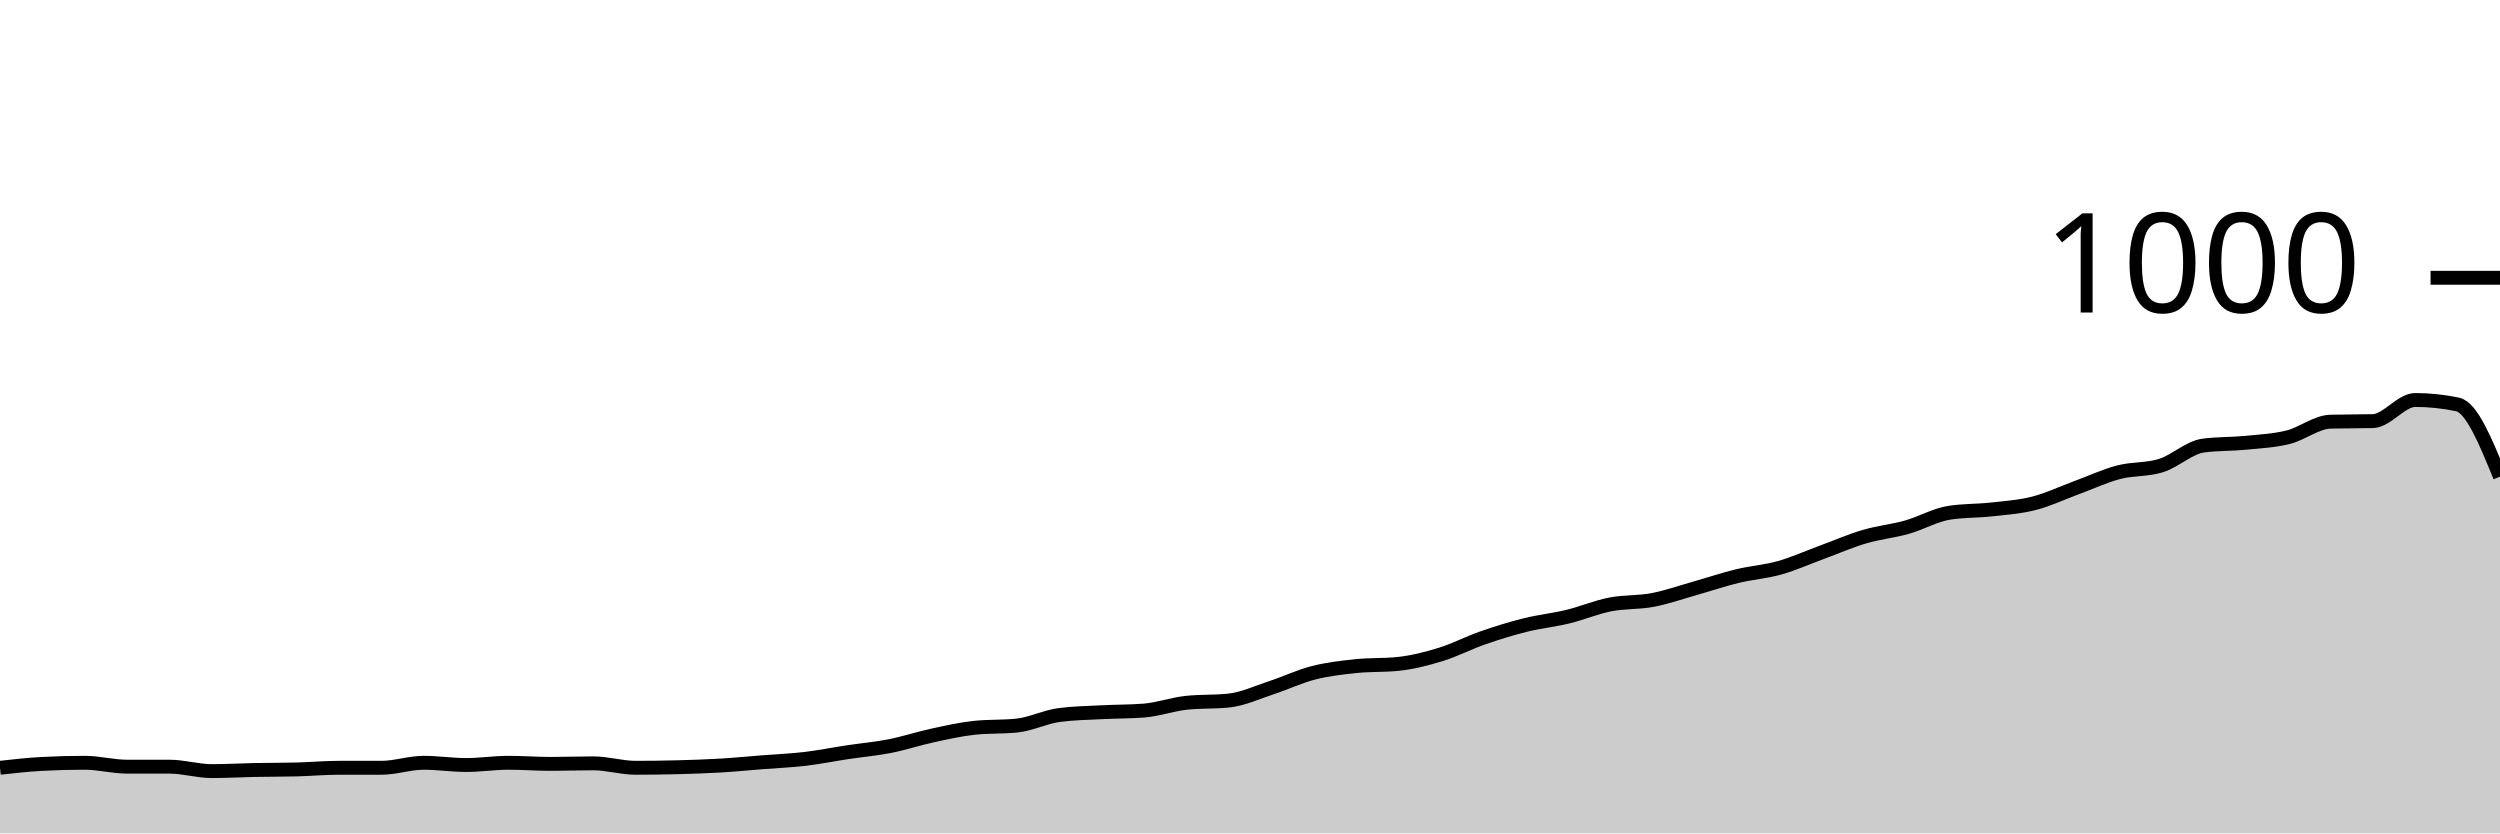
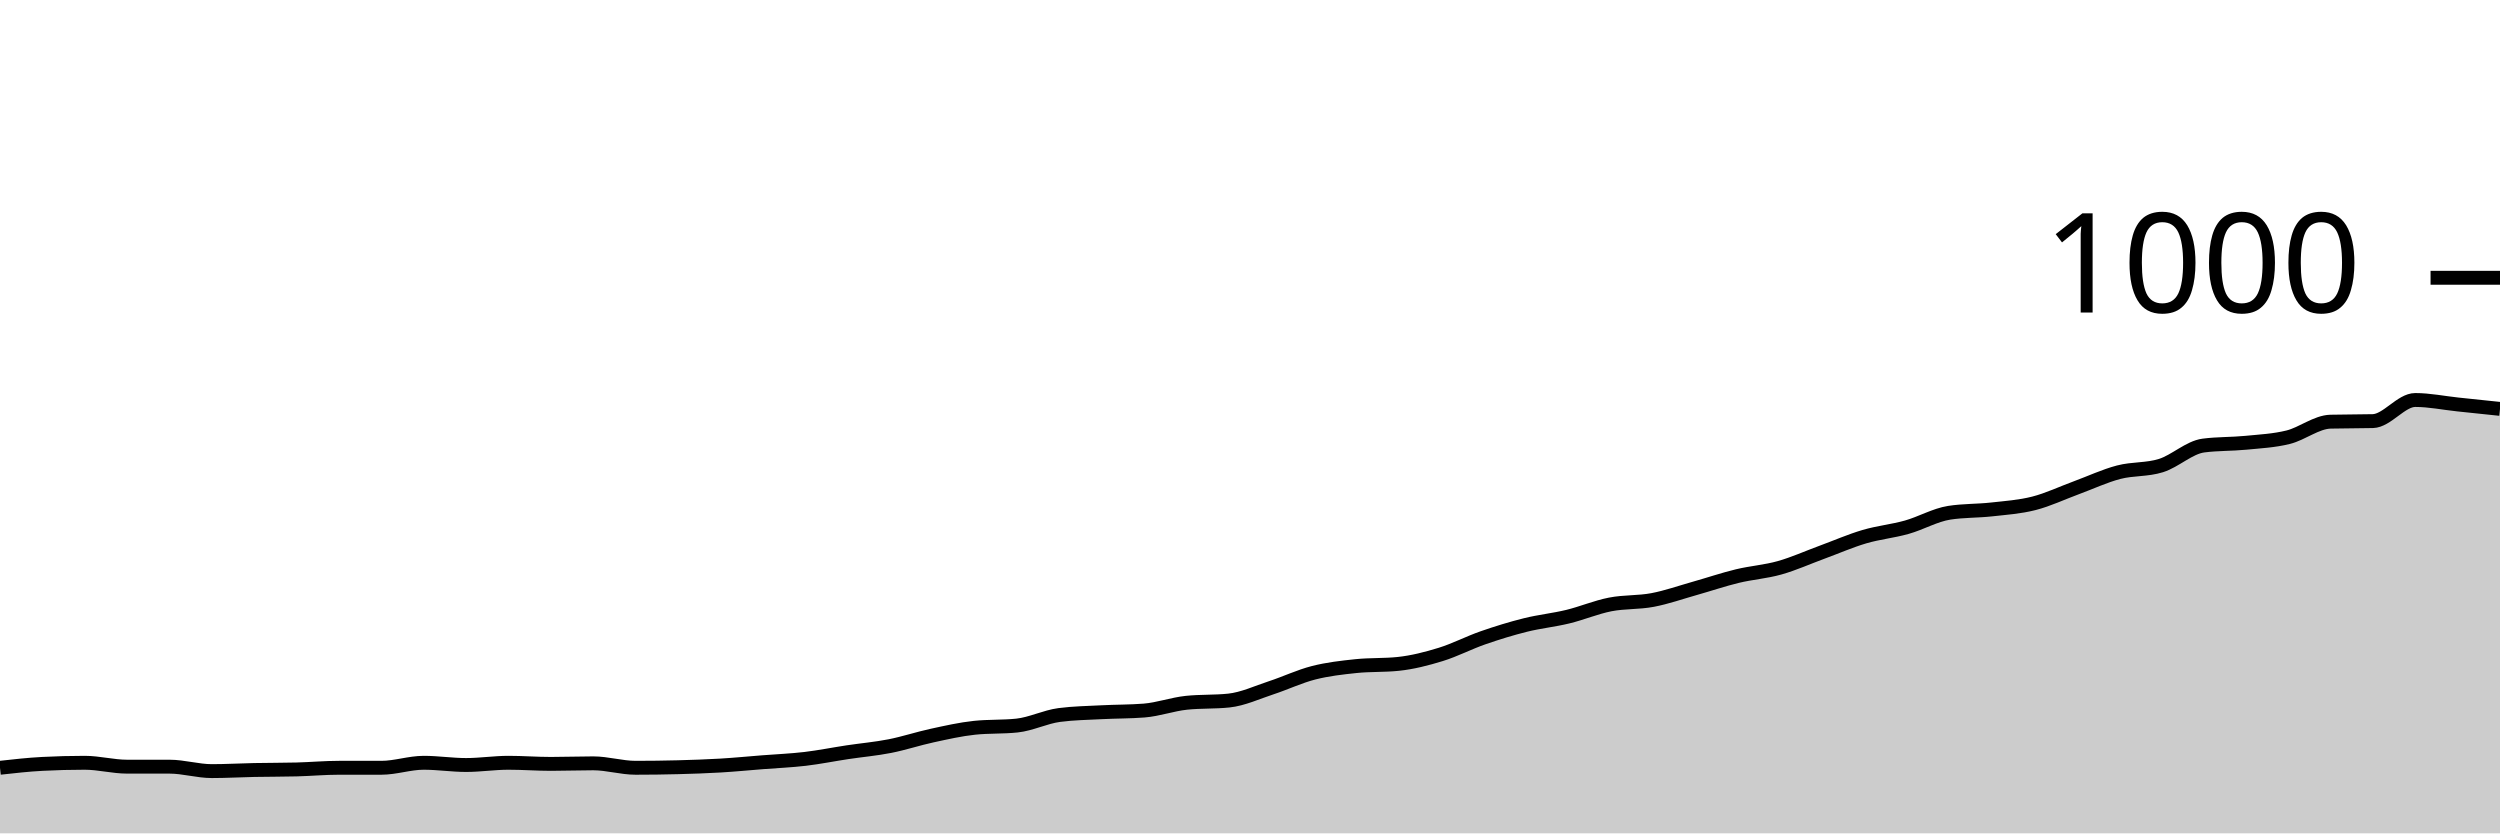
<svg xmlns="http://www.w3.org/2000/svg" viewBox="0 0 180 60">
  <g transform="translate(0,20)">
-     <path class="area" fill="rgba(0, 0, 0, 0.2)" d="M0,35.28C1.017,35.167,2.034,35.053,3.051,35C4.068,34.947,5.085,34.92,6.102,34.92C7.119,34.92,8.136,35.2,9.153,35.2C10.169,35.2,11.186,35.2,12.203,35.2C13.22,35.2,14.237,35.52,15.254,35.52C16.271,35.52,17.288,35.46,18.305,35.44C19.322,35.42,20.339,35.427,21.356,35.4C22.373,35.373,23.39,35.28,24.407,35.28C25.424,35.28,26.441,35.28,27.458,35.28C28.475,35.28,29.492,34.92,30.508,34.92C31.525,34.92,32.542,35.08,33.559,35.08C34.576,35.08,35.593,34.92,36.61,34.92C37.627,34.92,38.644,35,39.661,35C40.678,35,41.695,34.96,42.712,34.96C43.729,34.96,44.746,35.28,45.763,35.28C46.78,35.28,47.797,35.267,48.814,35.24C49.831,35.213,50.847,35.18,51.864,35.12C52.881,35.06,53.898,34.96,54.915,34.88C55.932,34.8,56.949,34.76,57.966,34.64C58.983,34.52,60,34.313,61.017,34.16C62.034,34.007,63.051,33.92,64.068,33.72C65.085,33.52,66.102,33.18,67.119,32.96C68.136,32.74,69.153,32.507,70.169,32.4C71.186,32.293,72.203,32.347,73.22,32.24C74.237,32.133,75.254,31.613,76.271,31.48C77.288,31.347,78.305,31.333,79.322,31.28C80.339,31.227,81.356,31.24,82.373,31.16C83.39,31.08,84.407,30.707,85.424,30.6C86.441,30.493,87.458,30.547,88.475,30.44C89.492,30.333,90.508,29.853,91.525,29.52C92.542,29.187,93.559,28.7,94.576,28.44C95.593,28.18,96.61,28.067,97.627,27.96C98.644,27.853,99.661,27.907,100.678,27.8C101.695,27.693,102.712,27.433,103.729,27.12C104.746,26.807,105.763,26.273,106.78,25.92C107.797,25.567,108.814,25.253,109.831,25C110.847,24.747,111.864,24.647,112.881,24.4C113.898,24.153,114.915,23.72,115.932,23.52C116.949,23.32,117.966,23.393,118.983,23.2C120,23.007,121.017,22.647,122.034,22.36C123.051,22.073,124.068,21.727,125.085,21.48C126.102,21.233,127.119,21.167,128.136,20.88C129.153,20.593,130.169,20.133,131.186,19.76C132.203,19.387,133.22,18.94,134.237,18.64C135.254,18.34,136.271,18.247,137.288,17.96C138.305,17.673,139.322,17.08,140.339,16.92C141.356,16.76,142.373,16.793,143.39,16.68C144.407,16.567,145.424,16.5,146.441,16.24C147.458,15.98,148.475,15.493,149.492,15.12C150.508,14.747,151.525,14.267,152.542,14C153.559,13.733,154.576,13.84,155.593,13.52C156.61,13.2,157.627,12.213,158.644,12.08C159.661,11.947,160.678,11.98,161.695,11.88C162.712,11.78,163.729,11.733,164.746,11.48C165.763,11.227,166.78,10.387,167.797,10.36C168.814,10.333,169.831,10.347,170.847,10.32C171.864,10.293,172.881,8.8,173.898,8.8C174.915,8.8,175.932,8.907,176.949,9.12C177.966,9.333,178.983,11.827,180,14.32L180,40C178.983,40,177.966,40,176.949,40C175.932,40,174.915,40,173.898,40C172.881,40,171.864,40,170.847,40C169.831,40,168.814,40,167.797,40C166.78,40,165.763,40,164.746,40C163.729,40,162.712,40,161.695,40C160.678,40,159.661,40,158.644,40C157.627,40,156.61,40,155.593,40C154.576,40,153.559,40,152.542,40C151.525,40,150.508,40,149.492,40C148.475,40,147.458,40,146.441,40C145.424,40,144.407,40,143.39,40C142.373,40,141.356,40,140.339,40C139.322,40,138.305,40,137.288,40C136.271,40,135.254,40,134.237,40C133.22,40,132.203,40,131.186,40C130.169,40,129.153,40,128.136,40C127.119,40,126.102,40,125.085,40C124.068,40,123.051,40,122.034,40C121.017,40,120,40,118.983,40C117.966,40,116.949,40,115.932,40C114.915,40,113.898,40,112.881,40C111.864,40,110.847,40,109.831,40C108.814,40,107.797,40,106.78,40C105.763,40,104.746,40,103.729,40C102.712,40,101.695,40,100.678,40C99.661,40,98.644,40,97.627,40C96.61,40,95.593,40,94.576,40C93.559,40,92.542,40,91.525,40C90.508,40,89.492,40,88.475,40C87.458,40,86.441,40,85.424,40C84.407,40,83.39,40,82.373,40C81.356,40,80.339,40,79.322,40C78.305,40,77.288,40,76.271,40C75.254,40,74.237,40,73.22,40C72.203,40,71.186,40,70.169,40C69.153,40,68.136,40,67.119,40C66.102,40,65.085,40,64.068,40C63.051,40,62.034,40,61.017,40C60,40,58.983,40,57.966,40C56.949,40,55.932,40,54.915,40C53.898,40,52.881,40,51.864,40C50.847,40,49.831,40,48.814,40C47.797,40,46.78,40,45.763,40C44.746,40,43.729,40,42.712,40C41.695,40,40.678,40,39.661,40C38.644,40,37.627,40,36.61,40C35.593,40,34.576,40,33.559,40C32.542,40,31.525,40,30.508,40C29.492,40,28.475,40,27.458,40C26.441,40,25.424,40,24.407,40C23.39,40,22.373,40,21.356,40C20.339,40,19.322,40,18.305,40C17.288,40,16.271,40,15.254,40C14.237,40,13.22,40,12.203,40C11.186,40,10.169,40,9.153,40C8.136,40,7.119,40,6.102,40C5.085,40,4.068,40,3.051,40C2.034,40,1.017,40,0,40Z" />
-     <path class="line" stroke="black" fill="none" d="M0,35.28C1.017,35.167,2.034,35.053,3.051,35C4.068,34.947,5.085,34.92,6.102,34.92C7.119,34.92,8.136,35.2,9.153,35.2C10.169,35.2,11.186,35.2,12.203,35.2C13.22,35.2,14.237,35.52,15.254,35.52C16.271,35.52,17.288,35.46,18.305,35.44C19.322,35.42,20.339,35.427,21.356,35.4C22.373,35.373,23.39,35.28,24.407,35.28C25.424,35.28,26.441,35.28,27.458,35.28C28.475,35.28,29.492,34.92,30.508,34.92C31.525,34.92,32.542,35.08,33.559,35.08C34.576,35.08,35.593,34.92,36.61,34.92C37.627,34.92,38.644,35,39.661,35C40.678,35,41.695,34.96,42.712,34.96C43.729,34.96,44.746,35.28,45.763,35.28C46.78,35.28,47.797,35.267,48.814,35.24C49.831,35.213,50.847,35.18,51.864,35.12C52.881,35.06,53.898,34.96,54.915,34.88C55.932,34.8,56.949,34.76,57.966,34.64C58.983,34.52,60,34.313,61.017,34.16C62.034,34.007,63.051,33.92,64.068,33.72C65.085,33.52,66.102,33.18,67.119,32.96C68.136,32.74,69.153,32.507,70.169,32.4C71.186,32.293,72.203,32.347,73.22,32.24C74.237,32.133,75.254,31.613,76.271,31.48C77.288,31.347,78.305,31.333,79.322,31.28C80.339,31.227,81.356,31.24,82.373,31.16C83.39,31.08,84.407,30.707,85.424,30.6C86.441,30.493,87.458,30.547,88.475,30.44C89.492,30.333,90.508,29.853,91.525,29.52C92.542,29.187,93.559,28.7,94.576,28.44C95.593,28.18,96.61,28.067,97.627,27.96C98.644,27.853,99.661,27.907,100.678,27.8C101.695,27.693,102.712,27.433,103.729,27.12C104.746,26.807,105.763,26.273,106.78,25.92C107.797,25.567,108.814,25.253,109.831,25C110.847,24.747,111.864,24.647,112.881,24.4C113.898,24.153,114.915,23.72,115.932,23.52C116.949,23.32,117.966,23.393,118.983,23.2C120,23.007,121.017,22.647,122.034,22.36C123.051,22.073,124.068,21.727,125.085,21.48C126.102,21.233,127.119,21.167,128.136,20.88C129.153,20.593,130.169,20.133,131.186,19.76C132.203,19.387,133.22,18.94,134.237,18.64C135.254,18.34,136.271,18.247,137.288,17.96C138.305,17.673,139.322,17.08,140.339,16.92C141.356,16.76,142.373,16.793,143.39,16.68C144.407,16.567,145.424,16.5,146.441,16.24C147.458,15.98,148.475,15.493,149.492,15.12C150.508,14.747,151.525,14.267,152.542,14C153.559,13.733,154.576,13.84,155.593,13.52C156.61,13.2,157.627,12.213,158.644,12.08C159.661,11.947,160.678,11.98,161.695,11.88C162.712,11.78,163.729,11.733,164.746,11.48C165.763,11.227,166.78,10.387,167.797,10.36C168.814,10.333,169.831,10.347,170.847,10.32C171.864,10.293,172.881,8.8,173.898,8.8C174.915,8.8,175.932,8.907,176.949,9.12C177.966,9.333,178.983,11.827,180,14.32" />
+     <path class="area" fill="rgba(0, 0, 0, 0.2)" d="M0,35.28C1.017,35.167,2.034,35.053,3.051,35C4.068,34.947,5.085,34.92,6.102,34.92C7.119,34.92,8.136,35.2,9.153,35.2C10.169,35.2,11.186,35.2,12.203,35.2C13.22,35.2,14.237,35.52,15.254,35.52C16.271,35.52,17.288,35.46,18.305,35.44C19.322,35.42,20.339,35.427,21.356,35.4C22.373,35.373,23.39,35.28,24.407,35.28C25.424,35.28,26.441,35.28,27.458,35.28C28.475,35.28,29.492,34.92,30.508,34.92C31.525,34.92,32.542,35.08,33.559,35.08C34.576,35.08,35.593,34.92,36.61,34.92C37.627,34.92,38.644,35,39.661,35C40.678,35,41.695,34.96,42.712,34.96C43.729,34.96,44.746,35.28,45.763,35.28C46.78,35.28,47.797,35.267,48.814,35.24C49.831,35.213,50.847,35.18,51.864,35.12C52.881,35.06,53.898,34.96,54.915,34.88C55.932,34.8,56.949,34.76,57.966,34.64C58.983,34.52,60,34.313,61.017,34.16C62.034,34.007,63.051,33.92,64.068,33.72C65.085,33.52,66.102,33.18,67.119,32.96C68.136,32.74,69.153,32.507,70.169,32.4C71.186,32.293,72.203,32.347,73.22,32.24C74.237,32.133,75.254,31.613,76.271,31.48C77.288,31.347,78.305,31.333,79.322,31.28C80.339,31.227,81.356,31.24,82.373,31.16C83.39,31.08,84.407,30.707,85.424,30.6C86.441,30.493,87.458,30.547,88.475,30.44C89.492,30.333,90.508,29.853,91.525,29.52C92.542,29.187,93.559,28.7,94.576,28.44C95.593,28.18,96.61,28.067,97.627,27.96C98.644,27.853,99.661,27.907,100.678,27.8C101.695,27.693,102.712,27.433,103.729,27.12C104.746,26.807,105.763,26.273,106.78,25.92C107.797,25.567,108.814,25.253,109.831,25C110.847,24.747,111.864,24.647,112.881,24.4C113.898,24.153,114.915,23.72,115.932,23.52C116.949,23.32,117.966,23.393,118.983,23.2C120,23.007,121.017,22.647,122.034,22.36C123.051,22.073,124.068,21.727,125.085,21.48C126.102,21.233,127.119,21.167,128.136,20.88C129.153,20.593,130.169,20.133,131.186,19.76C132.203,19.387,133.22,18.94,134.237,18.64C135.254,18.34,136.271,18.247,137.288,17.96C138.305,17.673,139.322,17.08,140.339,16.92C141.356,16.76,142.373,16.793,143.39,16.68C144.407,16.567,145.424,16.5,146.441,16.24C147.458,15.98,148.475,15.493,149.492,15.12C150.508,14.747,151.525,14.267,152.542,14C153.559,13.733,154.576,13.84,155.593,13.52C156.61,13.2,157.627,12.213,158.644,12.08C159.661,11.947,160.678,11.98,161.695,11.88C162.712,11.78,163.729,11.733,164.746,11.48C165.763,11.227,166.78,10.387,167.797,10.36C168.814,10.333,169.831,10.347,170.847,10.32C171.864,10.293,172.881,8.8,173.898,8.8C174.915,8.8,175.932,9.013,176.949,9.12C177.966,9.227,178.983,9.333,180,9.44L180,40C178.983,40,177.966,40,176.949,40C175.932,40,174.915,40,173.898,40C172.881,40,171.864,40,170.847,40C169.831,40,168.814,40,167.797,40C166.78,40,165.763,40,164.746,40C163.729,40,162.712,40,161.695,40C160.678,40,159.661,40,158.644,40C157.627,40,156.61,40,155.593,40C154.576,40,153.559,40,152.542,40C151.525,40,150.508,40,149.492,40C148.475,40,147.458,40,146.441,40C145.424,40,144.407,40,143.39,40C142.373,40,141.356,40,140.339,40C139.322,40,138.305,40,137.288,40C136.271,40,135.254,40,134.237,40C133.22,40,132.203,40,131.186,40C130.169,40,129.153,40,128.136,40C127.119,40,126.102,40,125.085,40C124.068,40,123.051,40,122.034,40C121.017,40,120,40,118.983,40C117.966,40,116.949,40,115.932,40C114.915,40,113.898,40,112.881,40C111.864,40,110.847,40,109.831,40C108.814,40,107.797,40,106.78,40C105.763,40,104.746,40,103.729,40C102.712,40,101.695,40,100.678,40C99.661,40,98.644,40,97.627,40C96.61,40,95.593,40,94.576,40C93.559,40,92.542,40,91.525,40C90.508,40,89.492,40,88.475,40C87.458,40,86.441,40,85.424,40C84.407,40,83.39,40,82.373,40C81.356,40,80.339,40,79.322,40C78.305,40,77.288,40,76.271,40C75.254,40,74.237,40,73.22,40C72.203,40,71.186,40,70.169,40C69.153,40,68.136,40,67.119,40C66.102,40,65.085,40,64.068,40C63.051,40,62.034,40,61.017,40C60,40,58.983,40,57.966,40C56.949,40,55.932,40,54.915,40C53.898,40,52.881,40,51.864,40C50.847,40,49.831,40,48.814,40C47.797,40,46.78,40,45.763,40C44.746,40,43.729,40,42.712,40C41.695,40,40.678,40,39.661,40C38.644,40,37.627,40,36.61,40C35.593,40,34.576,40,33.559,40C32.542,40,31.525,40,30.508,40C29.492,40,28.475,40,27.458,40C26.441,40,25.424,40,24.407,40C23.39,40,22.373,40,21.356,40C20.339,40,19.322,40,18.305,40C17.288,40,16.271,40,15.254,40C14.237,40,13.22,40,12.203,40C11.186,40,10.169,40,9.153,40C8.136,40,7.119,40,6.102,40C5.085,40,4.068,40,3.051,40C2.034,40,1.017,40,0,40Z" />
+     <path class="line" stroke="black" fill="none" d="M0,35.28C1.017,35.167,2.034,35.053,3.051,35C4.068,34.947,5.085,34.92,6.102,34.92C7.119,34.92,8.136,35.2,9.153,35.2C10.169,35.2,11.186,35.2,12.203,35.2C13.22,35.2,14.237,35.52,15.254,35.52C16.271,35.52,17.288,35.46,18.305,35.44C19.322,35.42,20.339,35.427,21.356,35.4C22.373,35.373,23.39,35.28,24.407,35.28C25.424,35.28,26.441,35.28,27.458,35.28C28.475,35.28,29.492,34.92,30.508,34.92C31.525,34.92,32.542,35.08,33.559,35.08C34.576,35.08,35.593,34.92,36.61,34.92C37.627,34.92,38.644,35,39.661,35C40.678,35,41.695,34.96,42.712,34.96C43.729,34.96,44.746,35.28,45.763,35.28C46.78,35.28,47.797,35.267,48.814,35.24C49.831,35.213,50.847,35.18,51.864,35.12C52.881,35.06,53.898,34.96,54.915,34.88C55.932,34.8,56.949,34.76,57.966,34.64C58.983,34.52,60,34.313,61.017,34.16C62.034,34.007,63.051,33.92,64.068,33.72C65.085,33.52,66.102,33.18,67.119,32.96C68.136,32.74,69.153,32.507,70.169,32.4C71.186,32.293,72.203,32.347,73.22,32.24C74.237,32.133,75.254,31.613,76.271,31.48C77.288,31.347,78.305,31.333,79.322,31.28C80.339,31.227,81.356,31.24,82.373,31.16C83.39,31.08,84.407,30.707,85.424,30.6C86.441,30.493,87.458,30.547,88.475,30.44C89.492,30.333,90.508,29.853,91.525,29.52C92.542,29.187,93.559,28.7,94.576,28.44C95.593,28.18,96.61,28.067,97.627,27.96C98.644,27.853,99.661,27.907,100.678,27.8C101.695,27.693,102.712,27.433,103.729,27.12C104.746,26.807,105.763,26.273,106.78,25.92C107.797,25.567,108.814,25.253,109.831,25C110.847,24.747,111.864,24.647,112.881,24.4C113.898,24.153,114.915,23.72,115.932,23.52C116.949,23.32,117.966,23.393,118.983,23.2C120,23.007,121.017,22.647,122.034,22.36C123.051,22.073,124.068,21.727,125.085,21.48C126.102,21.233,127.119,21.167,128.136,20.88C129.153,20.593,130.169,20.133,131.186,19.76C132.203,19.387,133.22,18.94,134.237,18.64C135.254,18.34,136.271,18.247,137.288,17.96C138.305,17.673,139.322,17.08,140.339,16.92C141.356,16.76,142.373,16.793,143.39,16.68C144.407,16.567,145.424,16.5,146.441,16.24C147.458,15.98,148.475,15.493,149.492,15.12C150.508,14.747,151.525,14.267,152.542,14C153.559,13.733,154.576,13.84,155.593,13.52C156.61,13.2,157.627,12.213,158.644,12.08C159.661,11.947,160.678,11.98,161.695,11.88C162.712,11.78,163.729,11.733,164.746,11.48C165.763,11.227,166.78,10.387,167.797,10.36C168.814,10.333,169.831,10.347,170.847,10.32C171.864,10.293,172.881,8.8,173.898,8.8C174.915,8.8,175.932,9.013,176.949,9.12C177.966,9.227,178.983,9.333,180,9.44" />
    <path class="axis-ceiling" stroke-width="1" stroke="black" fill="none" d="M175,0L180,0" />
    <text class="axis-ceiling-label" font-family="sans-serif" text-anchor="end" font-size="10px" x="170" y="2.5">1000</text>
  </g>
</svg>
